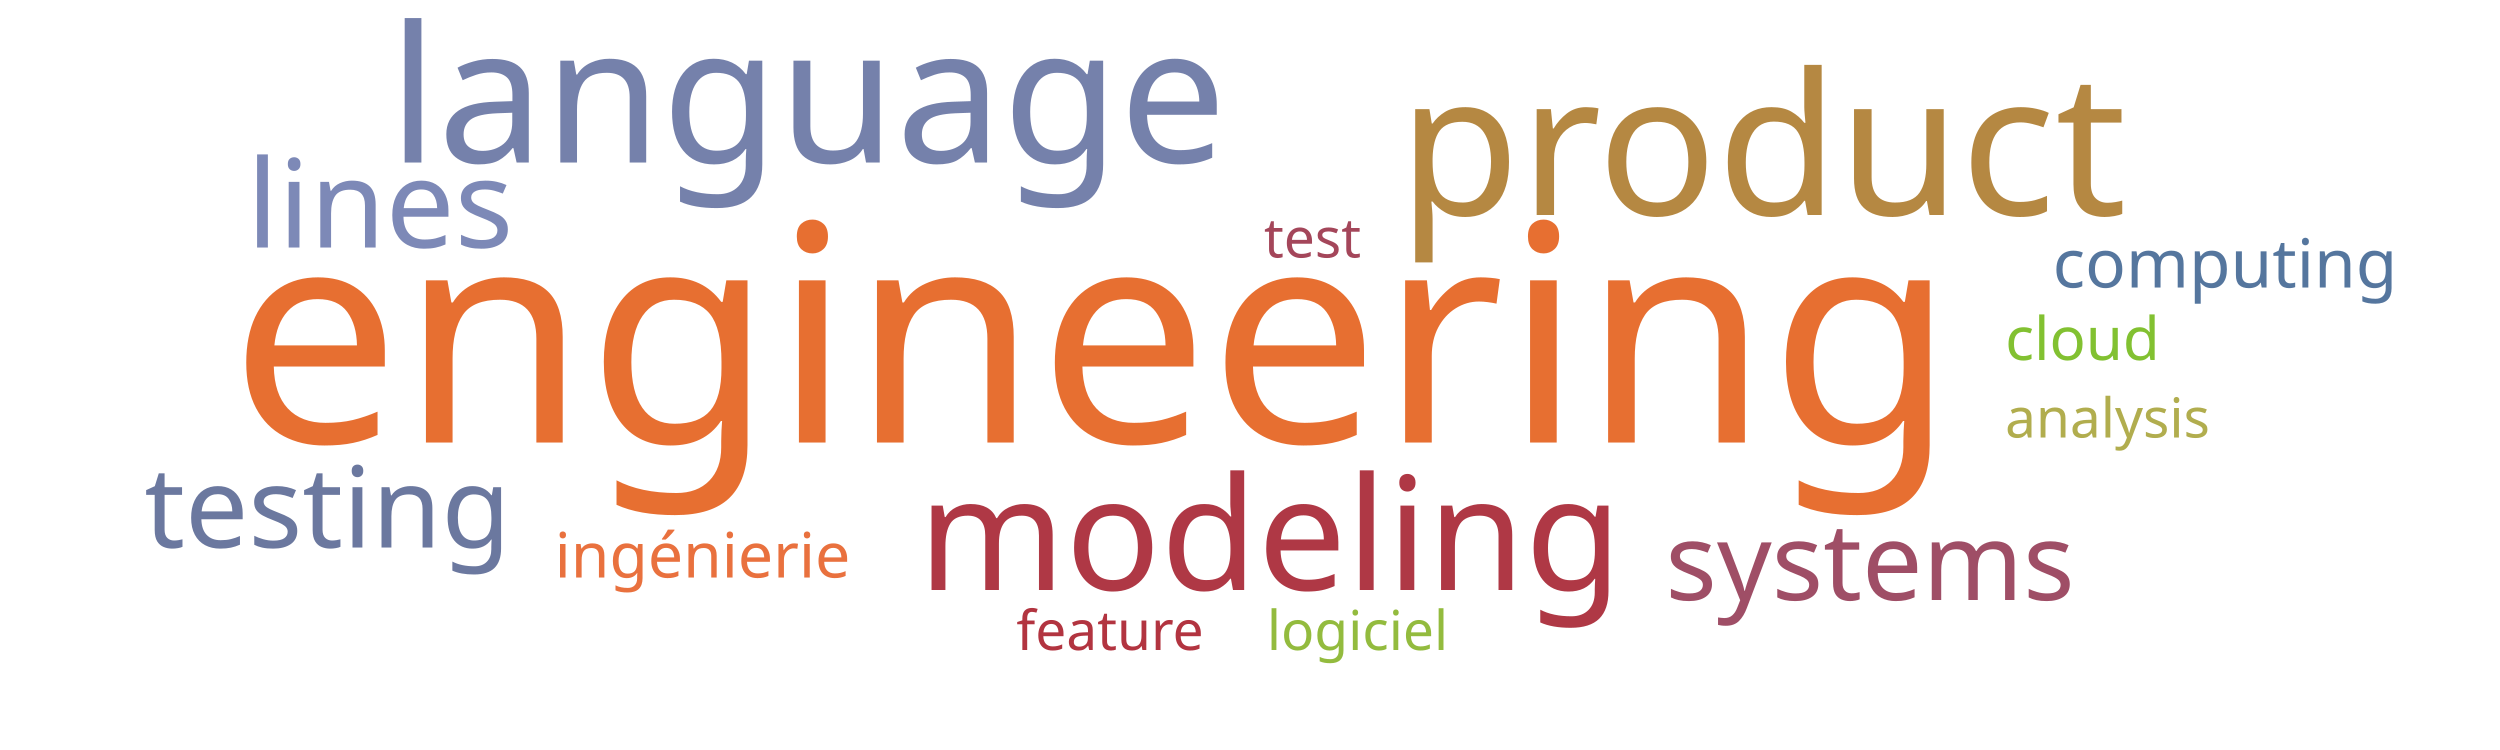
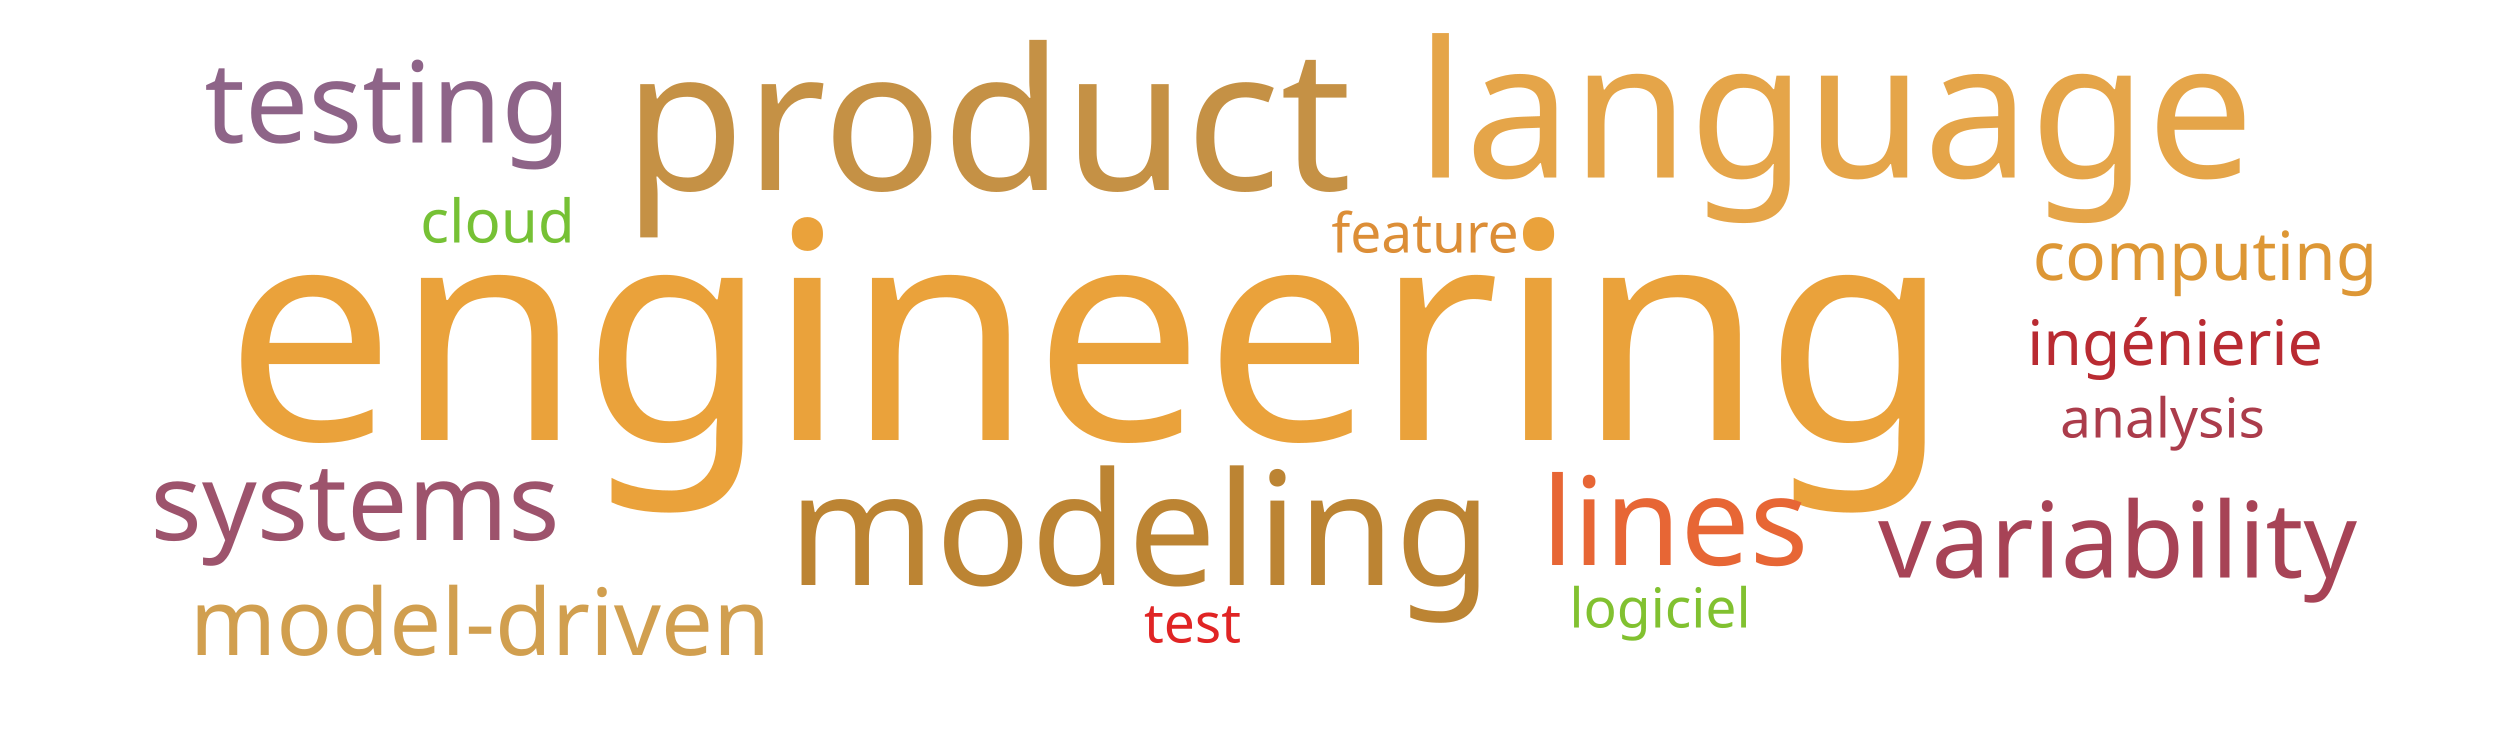
<svg xmlns="http://www.w3.org/2000/svg" width="1000" height="300">
  <g transform="translate(500, 150)">
-     <text text-anchor="middle" style="font-family: Impact; font-size: 121px; fill: #e76f31" transform="translate(-63,27)rotate(0)">engineering</text>
-     <text text-anchor="middle" style="font-family: Impact; font-size: 79px; fill: #b58842" transform="translate(205,-64)rotate(0)">product</text>
-     <text text-anchor="middle" style="font-family: Impact; font-size: 76px; fill: #7581ab" transform="translate(-177,-85)rotate(0)">language</text>
-     <text text-anchor="middle" style="font-family: Impact; font-size: 63px; fill: #af3845" transform="translate(8,86)rotate(0)">modeling</text>
-     <text text-anchor="middle" style="font-family: Impact; font-size: 49px; fill: #7d89b7" transform="translate(-348,-51)rotate(0)">lines</text>
-     <text text-anchor="middle" style="font-family: Impact; font-size: 45px; fill: #6b789f" transform="translate(-369,69)rotate(0)">testing</text>
-     <text text-anchor="middle" style="font-family: Impact; font-size: 43px; fill: #9f4e66" transform="translate(248,90)rotate(0)">systems</text>
-     <text text-anchor="middle" style="font-family: Impact; font-size: 27px; fill: #55769e" transform="translate(390,-35)rotate(0)">computing</text>
-     <text text-anchor="middle" style="font-family: Impact; font-size: 25px; fill: #e9713e" transform="translate(-219,81)rotate(0)">ingénierie</text>
-     <text text-anchor="middle" style="font-family: Impact; font-size: 24px; fill: #82c131" transform="translate(333,-6)rotate(0)">cloud</text>
-     <text text-anchor="middle" style="font-family: Impact; font-size: 22px; fill: #a4465a" transform="translate(25,-47)rotate(0)">test</text>
-     <text text-anchor="middle" style="font-family: Impact; font-size: 22px; fill: #93bb3e" transform="translate(43,110)rotate(0)">logiciel</text>
-     <text text-anchor="middle" style="font-family: Impact; font-size: 22px; fill: #b23440" transform="translate(-56,110)rotate(0)">feature</text>
-     <text text-anchor="middle" style="font-family: Impact; font-size: 22px; fill: #b1ad4e" transform="translate(343,25)rotate(0)">analysis</text>
+     <text text-anchor="middle" style="font-family: Impact; font-size: 121px; fill: #eaa23b" transform="translate(-65,26)rotate(0)">engineering</text>
+     <text text-anchor="middle" style="font-family: Impact; font-size: 79px; fill: #c59145" transform="translate(-105,-74)rotate(0)">product</text>
+     <text text-anchor="middle" style="font-family: Impact; font-size: 76px; fill: #e5a549" transform="translate(234,-79)rotate(0)">language</text>
+     <text text-anchor="middle" style="font-family: Impact; font-size: 63px; fill: #bc8433" transform="translate(-44,84)rotate(0)">modeling</text>
+     <text text-anchor="middle" style="font-family: Impact; font-size: 49px; fill: #e76635" transform="translate(170,76)rotate(0)">lines</text>
+     <text text-anchor="middle" style="font-family: Impact; font-size: 45px; fill: #8e6488" transform="translate(-345,-93)rotate(0)">testing</text>
+     <text text-anchor="middle" style="font-family: Impact; font-size: 43px; fill: #9d536c" transform="translate(-358,66)rotate(0)">systems</text>
+     <text text-anchor="middle" style="font-family: Impact; font-size: 42px; fill: #a74356" transform="translate(347,81)rotate(0)">variability</text>
+     <text text-anchor="middle" style="font-family: Impact; font-size: 37px; fill: #d19f4f" transform="translate(-308,112)rotate(0)">model-driven</text>
+     <text text-anchor="middle" style="font-family: Impact; font-size: 27px; fill: #dd9735" transform="translate(382,-38)rotate(0)">computing</text>
+     <text text-anchor="middle" style="font-family: Impact; font-size: 25px; fill: #b92b32" transform="translate(370,-4)rotate(0)">ingénierie</text>
+     <text text-anchor="middle" style="font-family: Impact; font-size: 24px; fill: #76c135" transform="translate(-301,-53)rotate(0)">cloud</text>
+     <text text-anchor="middle" style="font-family: Impact; font-size: 22px; fill: #e02424" transform="translate(-23,107)rotate(0)">test</text>
+     <text text-anchor="middle" style="font-family: Impact; font-size: 22px; fill: #81c130" transform="translate(164,101)rotate(0)">logiciel</text>
+     <text text-anchor="middle" style="font-family: Impact; font-size: 22px; fill: #dc8e37" transform="translate(70,-49)rotate(0)">feature</text>
+     <text text-anchor="middle" style="font-family: Impact; font-size: 22px; fill: #ab3c4b" transform="translate(365,25)rotate(0)">analysis</text>
  </g>
</svg>
